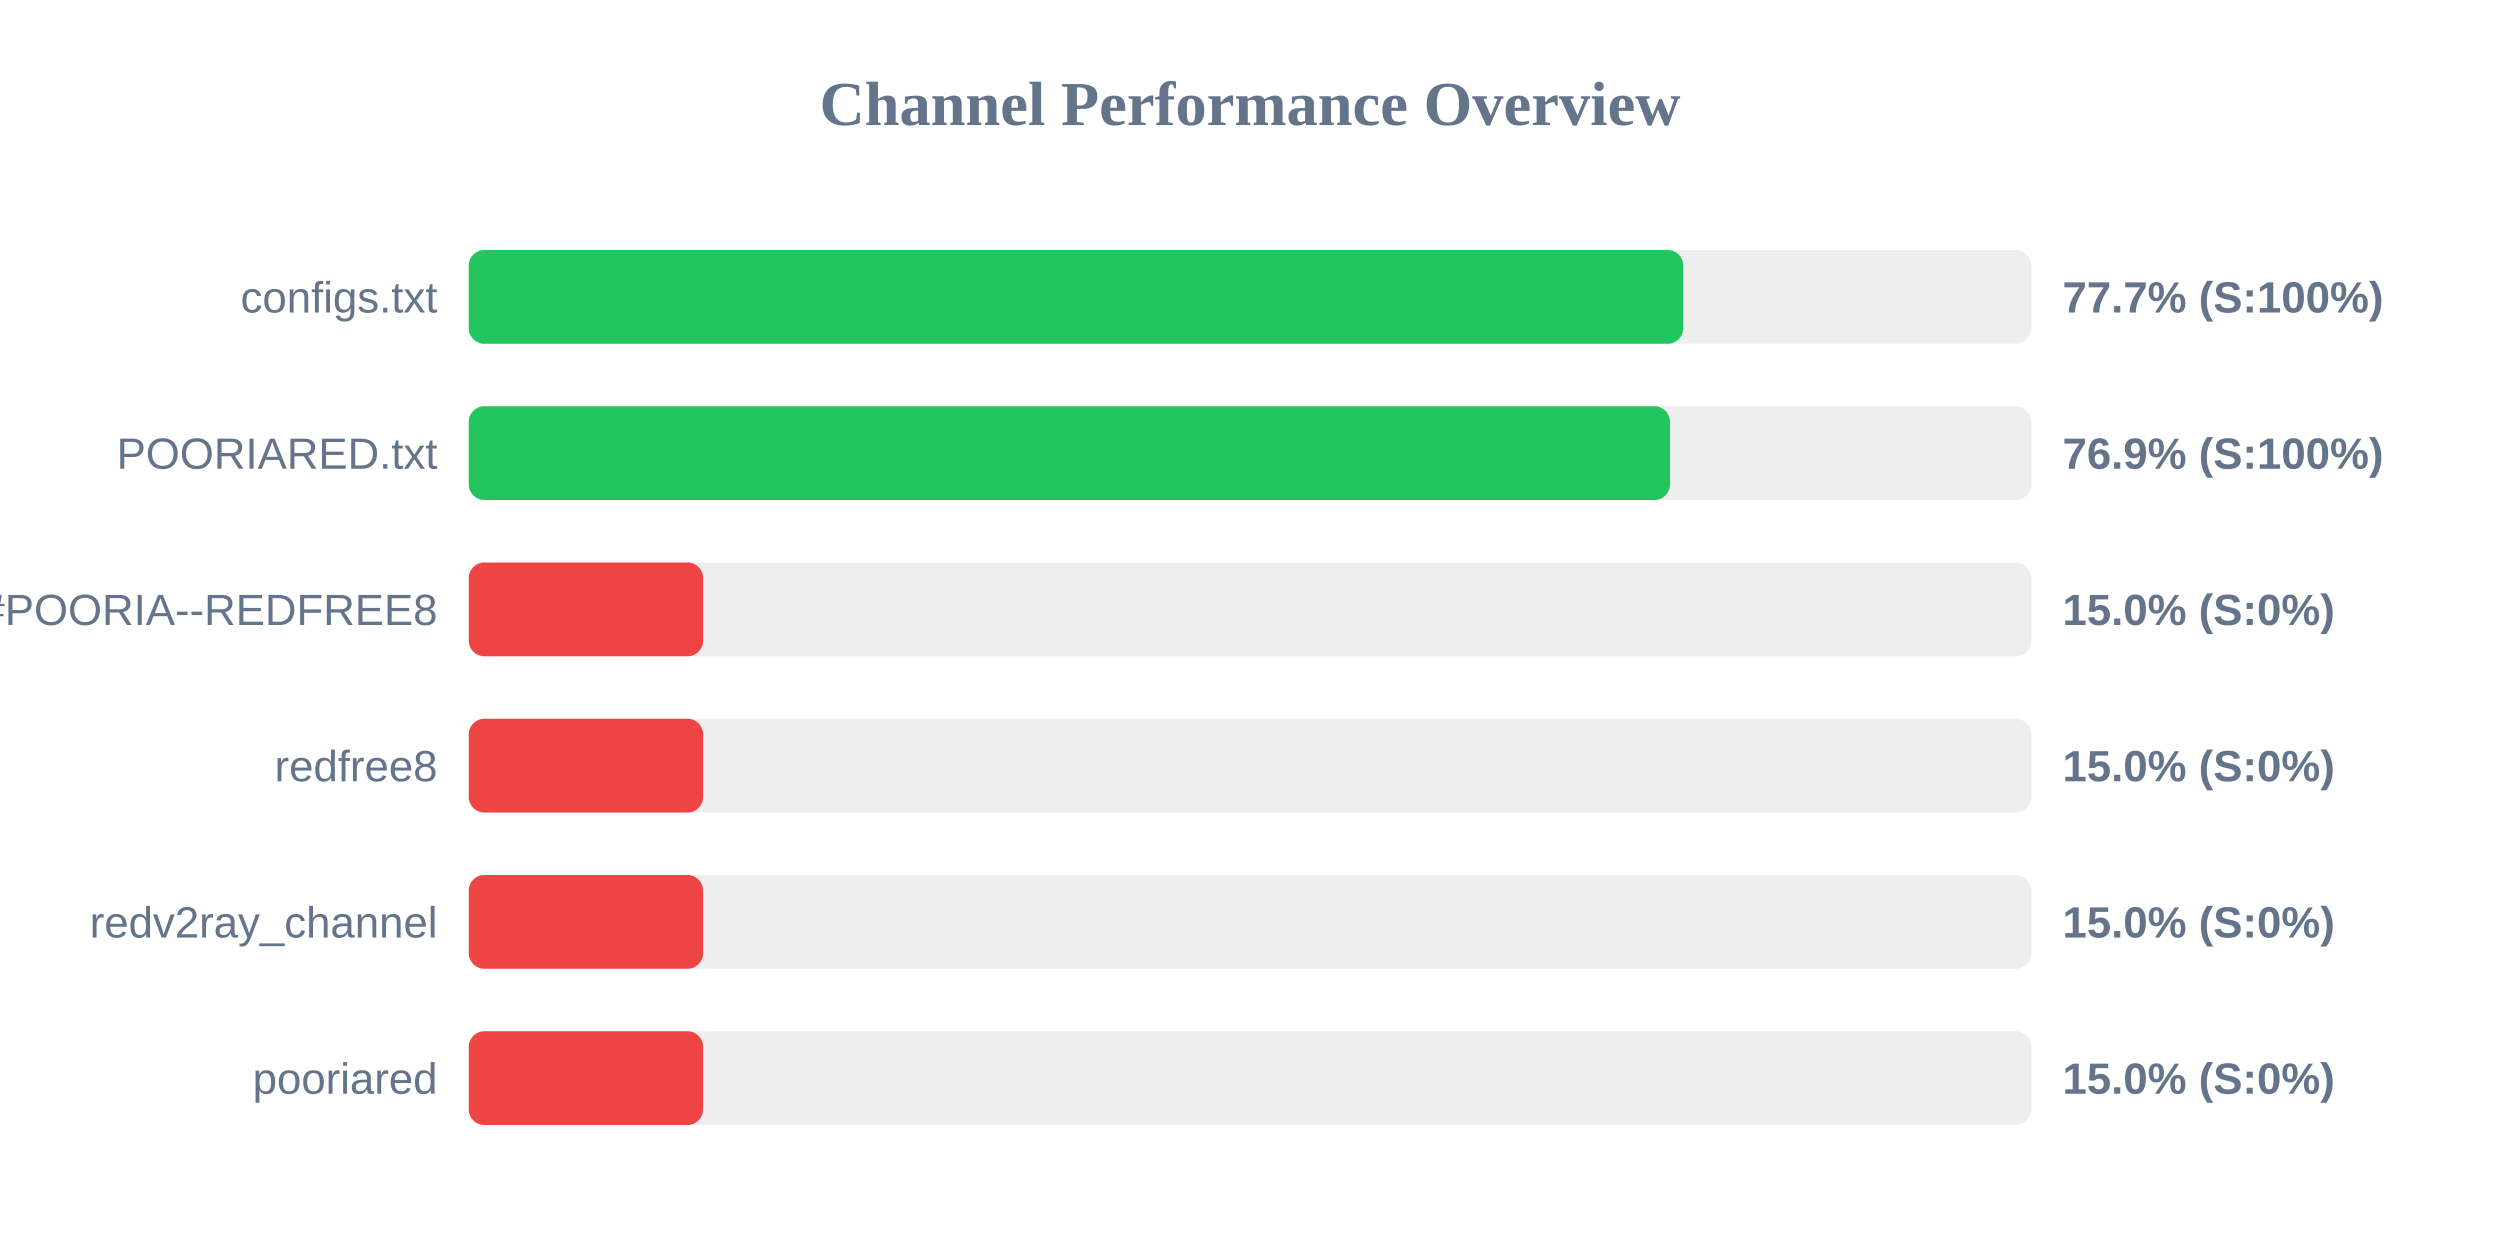
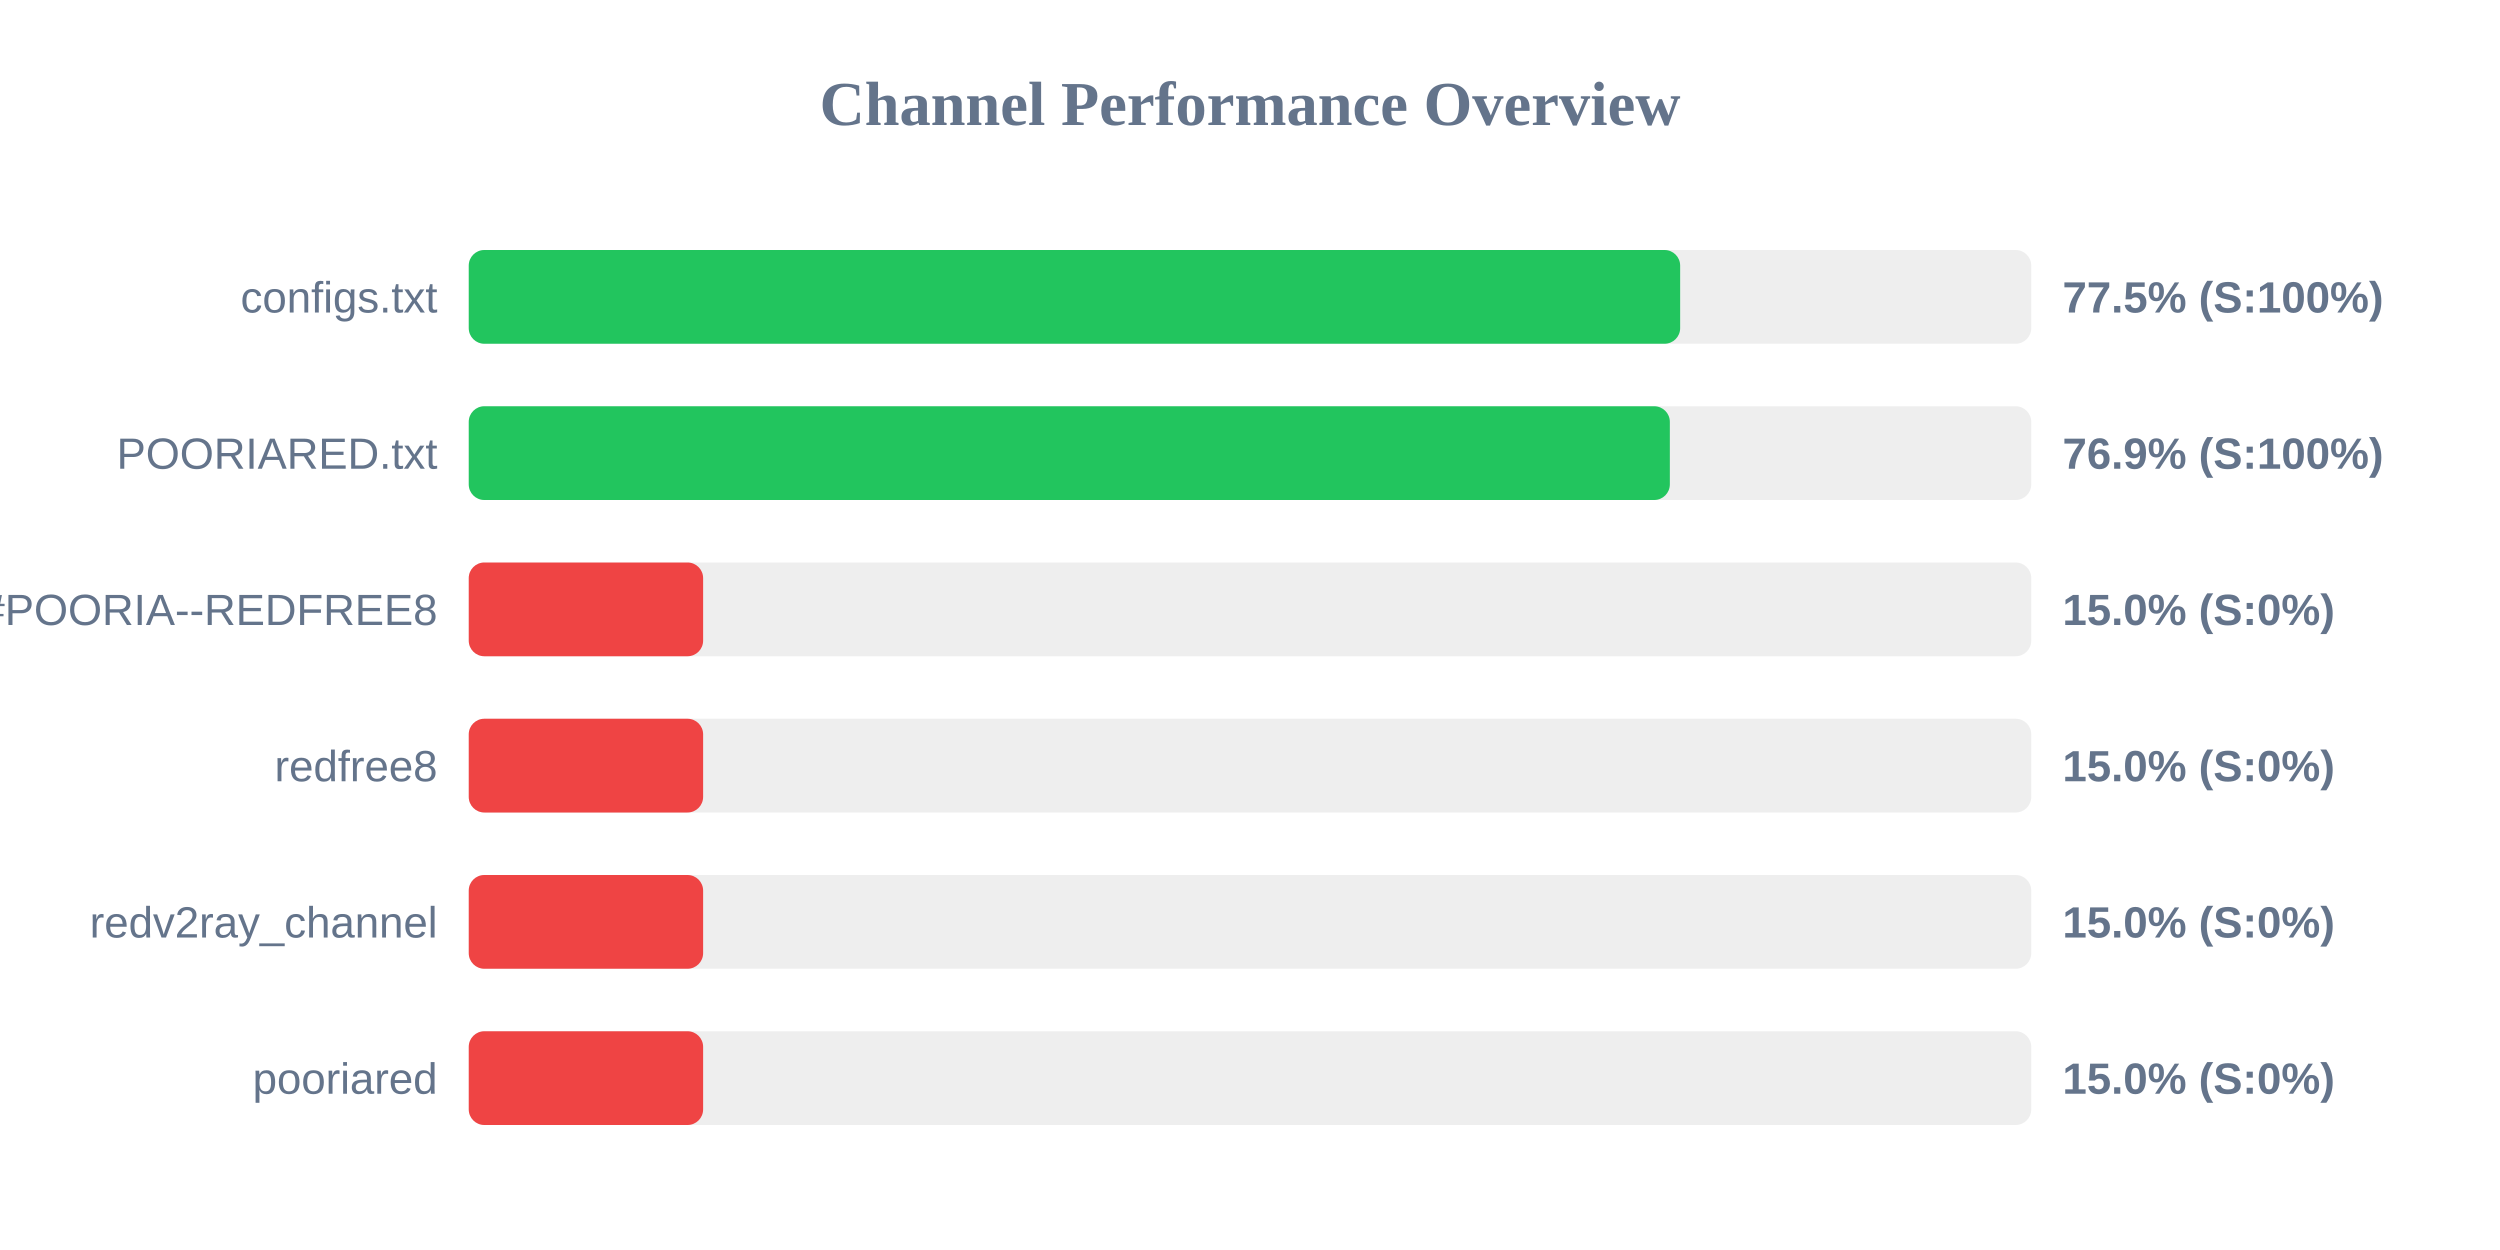
<svg xmlns="http://www.w3.org/2000/svg" width="800" height="400" version="1.1">
  <style>
        .row { font: 14px Arial; fill: #64748b; }
        .score { font: bold 14px Arial; fill: #64748b; }
    </style>
  <text x="400" y="40" text-anchor="middle" font-size="20px" font-weight="bold" fill="#64748b">Channel Performance Overview</text>
  <rect x="150" y="80" width="500" height="30" fill="#eee" rx="5" />
-   <rect x="150" y="80" width="388.65" height="30" fill="#22c55e" rx="5" />
+   <rect x="150" y="80" width="387.65" height="30" fill="#22c55e" rx="5" />
  <text x="140" y="100" text-anchor="end" class="row">configs.txt</text>
-   <text x="660" y="100" text-anchor="start" class="score">77.7% (S:100%)</text>
+   <text x="660" y="100" text-anchor="start" class="score">77.5% (S:100%)</text>
  <rect x="150" y="130" width="500" height="30" fill="#eee" rx="5" />
-   <rect x="150" y="130" width="384.4" height="30" fill="#22c55e" rx="5" />
+   <rect x="150" y="130" width="384.35" height="30" fill="#22c55e" rx="5" />
  <text x="140" y="150" text-anchor="end" class="row">POORIARED.txt</text>
  <text x="660" y="150" text-anchor="start" class="score">76.9% (S:100%)</text>
  <rect x="150" y="180" width="500" height="30" fill="#eee" rx="5" />
  <rect x="150" y="180" width="75.0" height="30" fill="#ef4444" rx="5" />
  <text x="140" y="200" text-anchor="end" class="row">POORIA--REDFREE8.txt#POORIA--REDFREE8</text>
  <text x="660" y="200" text-anchor="start" class="score">15.0% (S:0%)</text>
  <rect x="150" y="230" width="500" height="30" fill="#eee" rx="5" />
  <rect x="150" y="230" width="75.0" height="30" fill="#ef4444" rx="5" />
  <text x="140" y="250" text-anchor="end" class="row">redfree8</text>
  <text x="660" y="250" text-anchor="start" class="score">15.0% (S:0%)</text>
  <rect x="150" y="280" width="500" height="30" fill="#eee" rx="5" />
  <rect x="150" y="280" width="75.0" height="30" fill="#ef4444" rx="5" />
  <text x="140" y="300" text-anchor="end" class="row">redv2ray_channel</text>
  <text x="660" y="300" text-anchor="start" class="score">15.0% (S:0%)</text>
  <rect x="150" y="330" width="500" height="30" fill="#eee" rx="5" />
  <rect x="150" y="330" width="75.0" height="30" fill="#ef4444" rx="5" />
  <text x="140" y="350" text-anchor="end" class="row">pooriared</text>
  <text x="660" y="350" text-anchor="start" class="score">15.0% (S:0%)</text>
</svg>
